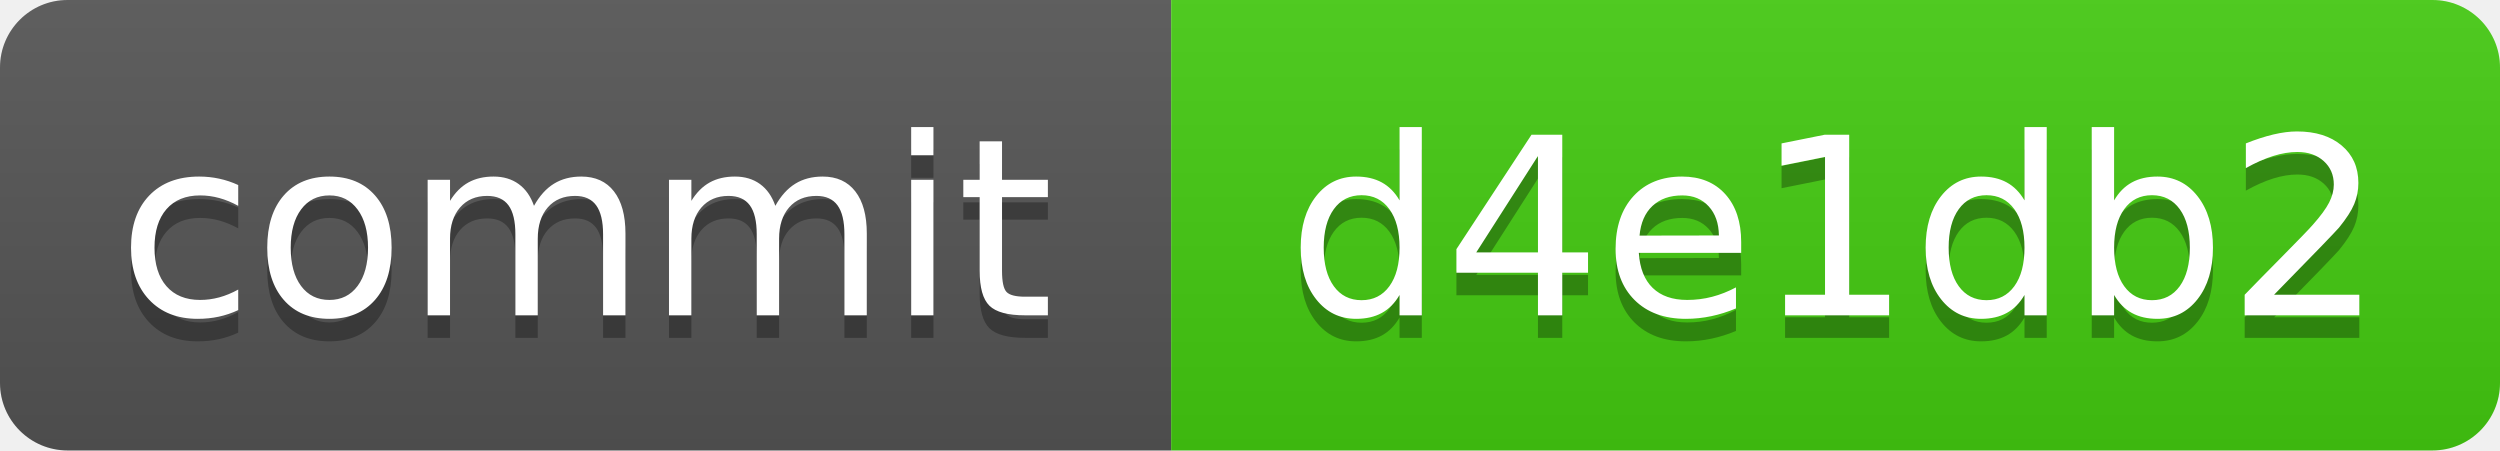
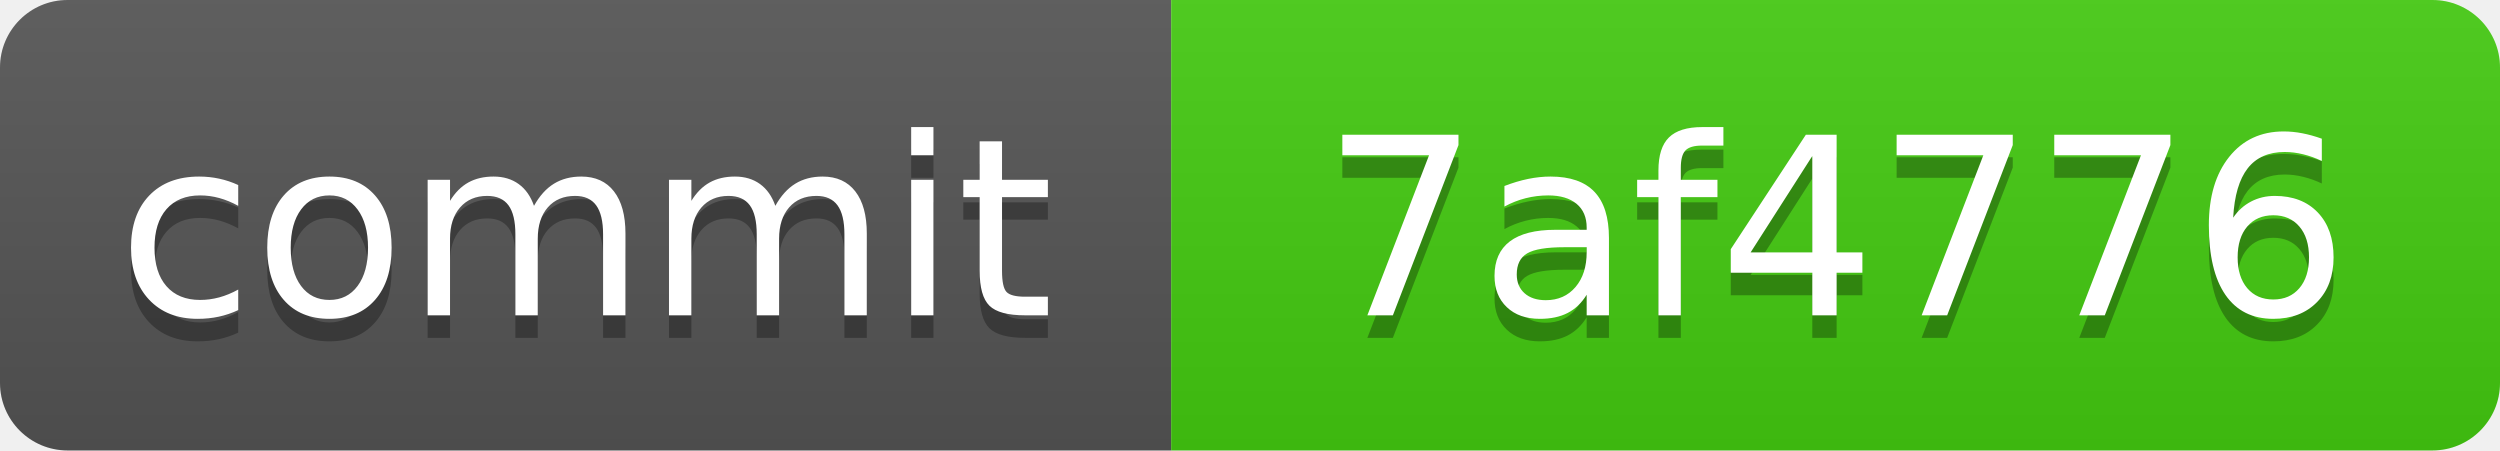
<svg xmlns="http://www.w3.org/2000/svg" xmlns:xlink="http://www.w3.org/1999/xlink" width="111" height="20" role="img">
-   <a target="_blank" xlink:href="https://github.com/symbolic-labs-pub/freedom-that-lasts/commit/d4e1db26e6364ccf529d840906d4ae02c9be0222">
+   <a target="_blank" xlink:href="https://github.com/symbolic-labs-pub/freedom-that-lasts/commit/7af47762fb43fd0ae10075e9334f3b5977c316b0">
    <linearGradient id="s" x2="0" y2="100%">
      <stop offset="0" stop-color="#bbb" stop-opacity=".1" />
      <stop offset="1" stop-opacity=".1" />
    </linearGradient>
    <clipPath id="r">
      <rect width="111" height="20" rx="3" fill="#fff" />
    </clipPath>
    <g clip-path="url(#r)">
      <rect width="52" height="20" fill="#555" />
      <rect x="52" width="59" height="20" fill="#4c1" />
      <rect width="111" height="20" fill="url(#s)" />
    </g>
    <g fill="#fff" text-anchor="middle" font-family="Verdana,Geneva,DejaVu Sans,sans-serif" text-rendering="geometricPrecision" font-size="110">
      <text aria-hidden="true" x="260.0" y="150" fill="#010101" fill-opacity=".3" transform="scale(.1)" textLength="420">commit</text>
      <text x="260.0" y="140" transform="scale(.1)" fill="#fff" textLength="420">commit</text>
-       <text aria-hidden="true" x="815.0" y="150" fill="#010101" fill-opacity=".3" transform="scale(.1)" textLength="490">d4e1db2</text>
-       <text x="815.0" y="140" transform="scale(.1)" fill="#fff" textLength="490">d4e1db2</text>
+       <text aria-hidden="true" x="815.0" y="150" fill="#010101" fill-opacity=".3" transform="scale(.1)" textLength="490">7af4776</text>
+       <text x="815.0" y="140" transform="scale(.1)" fill="#fff" textLength="490">7af4776</text>
    </g>
  </a>
</svg>
